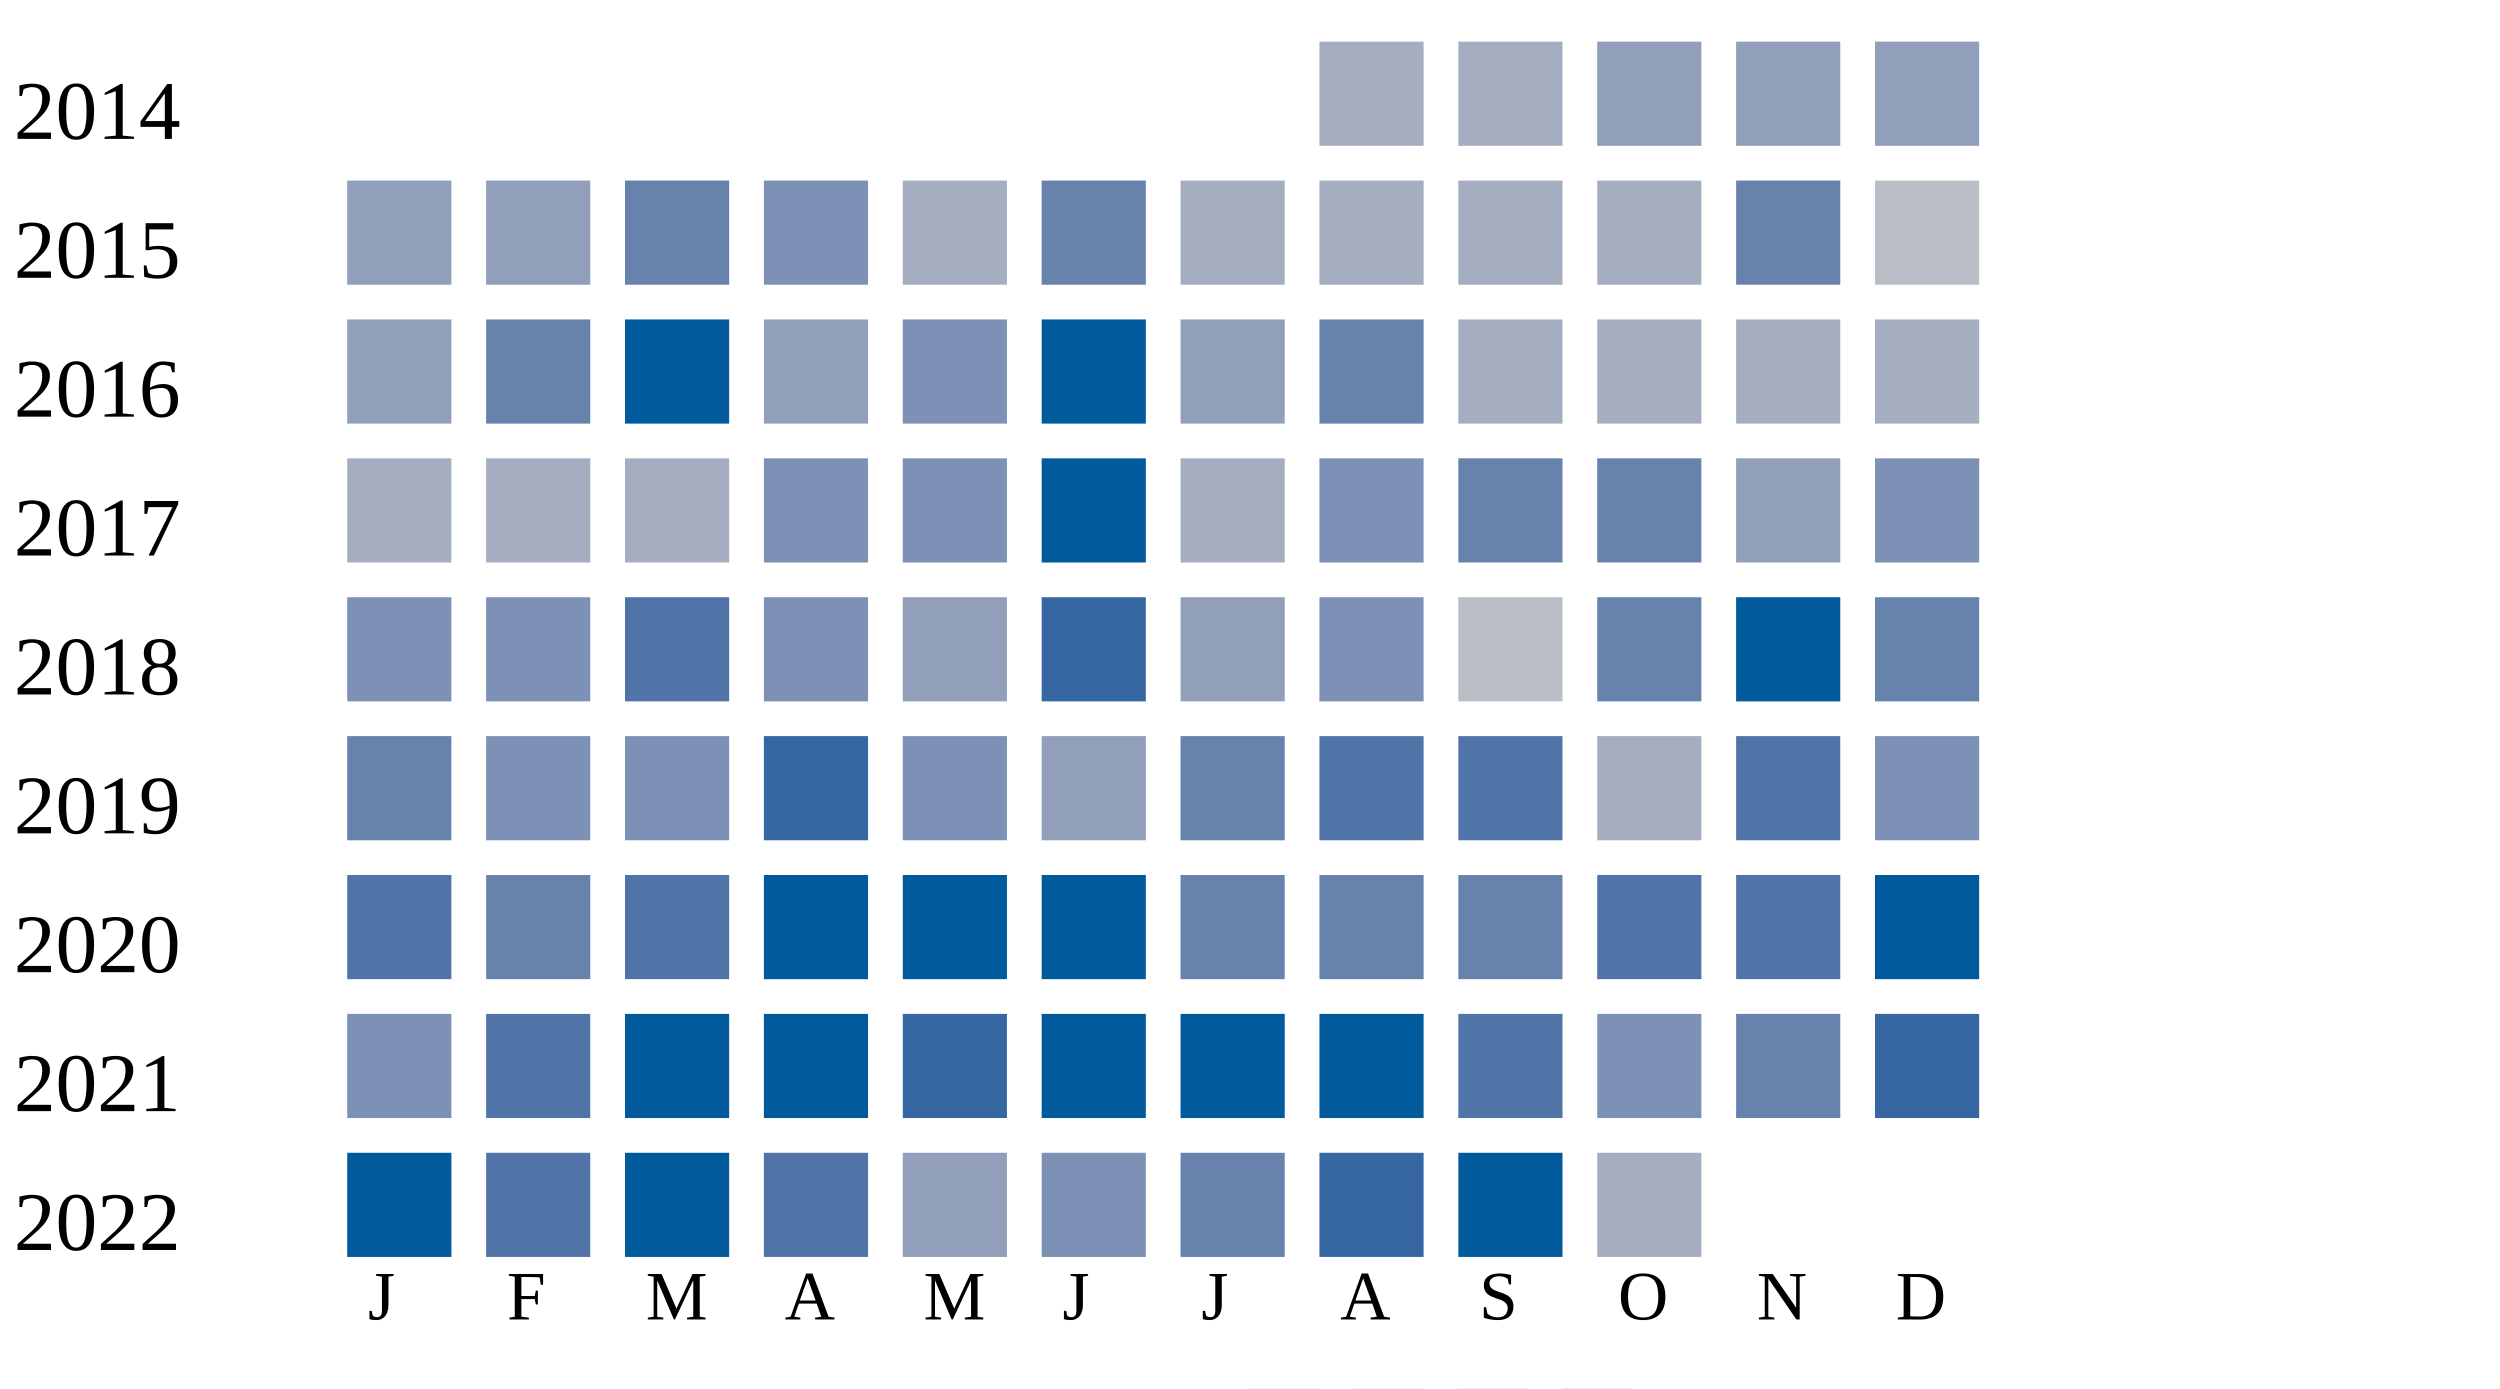
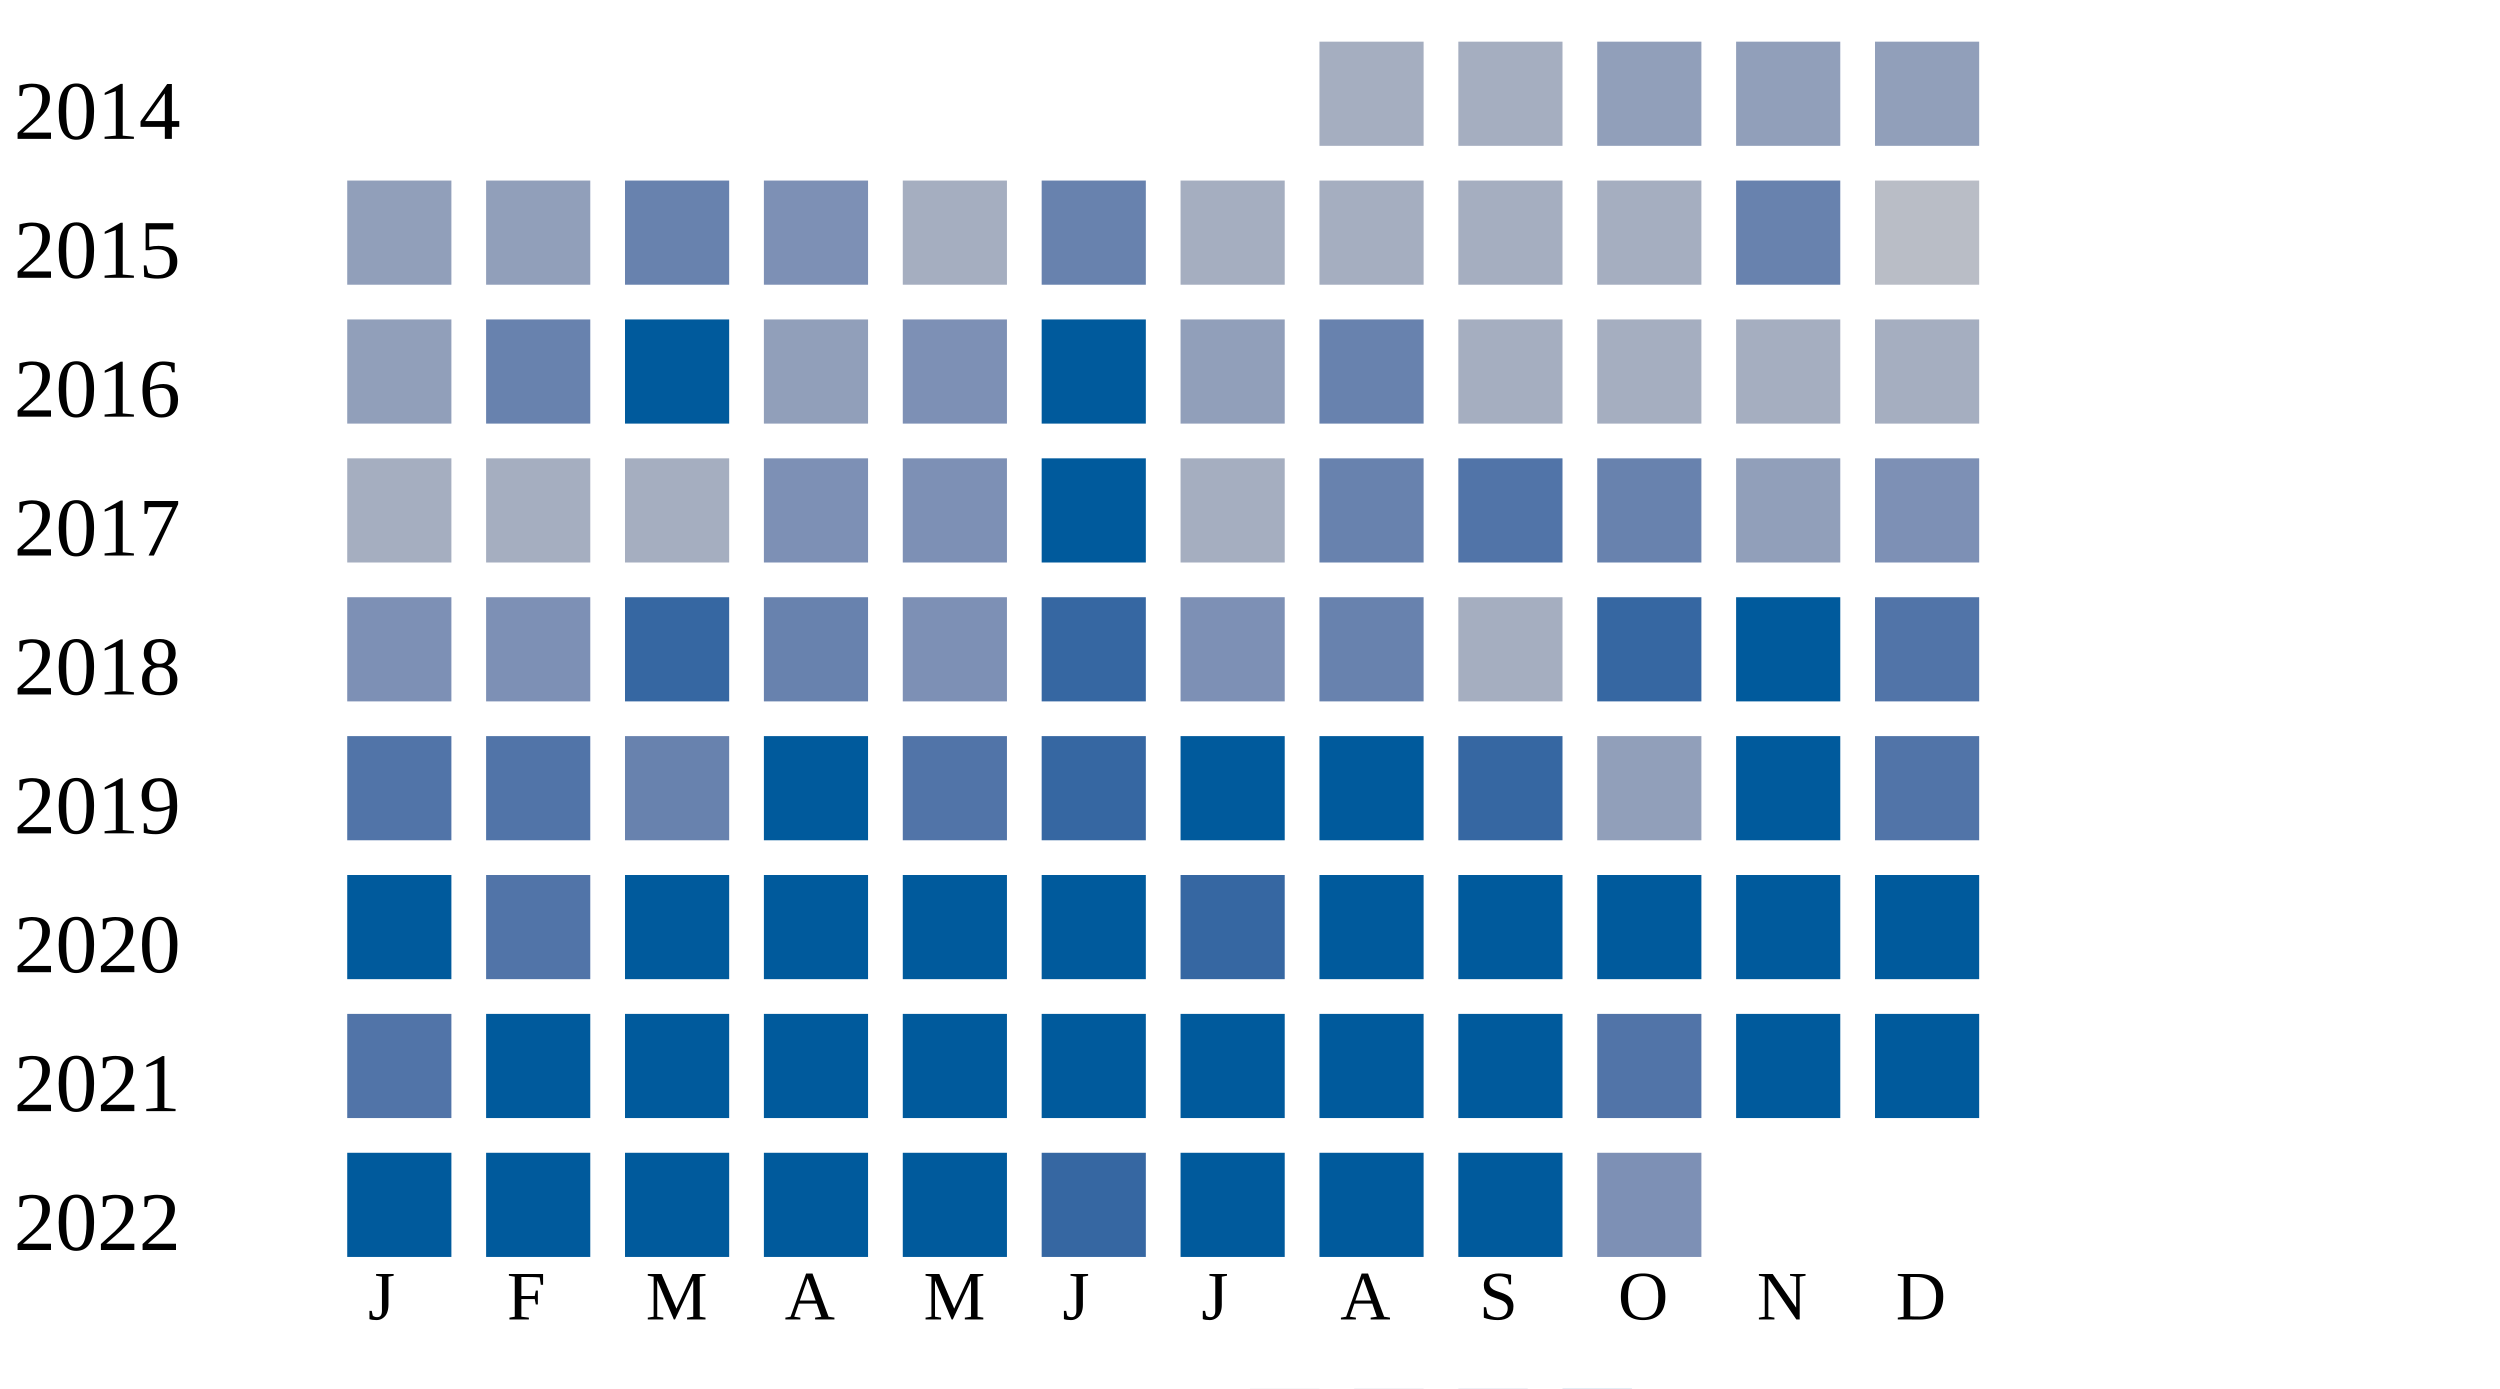
<svg xmlns="http://www.w3.org/2000/svg" width="360" height="200">
  <g transform="translate(0 0)">
    <text x="2" y="20">2014</text>
    <rect x="190" y="6" width="15" height="15" fill="#a5aec0" />
    <rect x="210" y="6" width="15" height="15" fill="#a5aec0" />
    <rect x="230" y="6" width="15" height="15" fill="#919fba" />
    <rect x="250" y="6" width="15" height="15" fill="#919fba" />
    <rect x="270" y="6" width="15" height="15" fill="#919fba" />
  </g>
  <g transform="translate(0 20)">
    <text x="2" y="20">2015</text>
    <rect x="50" y="6" width="15" height="15" fill="#919fba" />
    <rect x="70" y="6" width="15" height="15" fill="#919fba" />
    <rect x="90" y="6" width="15" height="15" fill="#6882ae" />
    <rect x="110" y="6" width="15" height="15" fill="#7d90b5" />
    <rect x="130" y="6" width="15" height="15" fill="#a5aec0" />
    <rect x="150" y="6" width="15" height="15" fill="#6882ae" />
    <rect x="170" y="6" width="15" height="15" fill="#a5aec0" />
    <rect x="190" y="6" width="15" height="15" fill="#a5aec0" />
    <rect x="210" y="6" width="15" height="15" fill="#a5aec0" />
    <rect x="230" y="6" width="15" height="15" fill="#a5aec0" />
    <rect x="250" y="6" width="15" height="15" fill="#6882ae" />
    <rect x="270" y="6" width="15" height="15" fill="#b9bdc6" />
  </g>
  <g transform="translate(0 40)">
    <text x="2" y="20">2016</text>
    <rect x="50" y="6" width="15" height="15" fill="#919fba" />
    <rect x="70" y="6" width="15" height="15" fill="#6882ae" />
    <rect x="90" y="6" width="15" height="15" fill="#005a9c" />
    <rect x="110" y="6" width="15" height="15" fill="#919fba" />
    <rect x="130" y="6" width="15" height="15" fill="#7d90b5" />
    <rect x="150" y="6" width="15" height="15" fill="#005a9c" />
    <rect x="170" y="6" width="15" height="15" fill="#919fba" />
    <rect x="190" y="6" width="15" height="15" fill="#6882ae" />
    <rect x="210" y="6" width="15" height="15" fill="#a5aec0" />
    <rect x="230" y="6" width="15" height="15" fill="#a5aec0" />
    <rect x="250" y="6" width="15" height="15" fill="#a5aec0" />
    <rect x="270" y="6" width="15" height="15" fill="#a5aec0" />
  </g>
  <g transform="translate(0 60)">
    <text x="2" y="20">2017</text>
    <rect x="50" y="6" width="15" height="15" fill="#a5aec0" />
    <rect x="70" y="6" width="15" height="15" fill="#a5aec0" />
    <rect x="90" y="6" width="15" height="15" fill="#a5aec0" />
    <rect x="110" y="6" width="15" height="15" fill="#7d90b5" />
    <rect x="130" y="6" width="15" height="15" fill="#7d90b5" />
    <rect x="150" y="6" width="15" height="15" fill="#005a9c" />
    <rect x="170" y="6" width="15" height="15" fill="#a5aec0" />
-     <rect x="190" y="6" width="15" height="15" fill="#7d90b5" />
-     <rect x="210" y="6" width="15" height="15" fill="#6882ae" />
+     <rect x="190" y="6" width="15" height="15" fill="#6882ae" />
+     <rect x="210" y="6" width="15" height="15" fill="#5174a8" />
    <rect x="230" y="6" width="15" height="15" fill="#6882ae" />
    <rect x="250" y="6" width="15" height="15" fill="#919fba" />
    <rect x="270" y="6" width="15" height="15" fill="#7d90b5" />
  </g>
  <g transform="translate(0 80)">
    <text x="2" y="20">2018</text>
    <rect x="50" y="6" width="15" height="15" fill="#7d90b5" />
    <rect x="70" y="6" width="15" height="15" fill="#7d90b5" />
-     <rect x="90" y="6" width="15" height="15" fill="#5174a8" />
-     <rect x="110" y="6" width="15" height="15" fill="#7d90b5" />
-     <rect x="130" y="6" width="15" height="15" fill="#919fba" />
+     <rect x="90" y="6" width="15" height="15" fill="#3667a2" />
+     <rect x="110" y="6" width="15" height="15" fill="#6882ae" />
+     <rect x="130" y="6" width="15" height="15" fill="#7d90b5" />
    <rect x="150" y="6" width="15" height="15" fill="#3667a2" />
-     <rect x="170" y="6" width="15" height="15" fill="#919fba" />
-     <rect x="190" y="6" width="15" height="15" fill="#7d90b5" />
-     <rect x="210" y="6" width="15" height="15" fill="#b9bdc6" />
-     <rect x="230" y="6" width="15" height="15" fill="#6882ae" />
+     <rect x="170" y="6" width="15" height="15" fill="#7d90b5" />
+     <rect x="190" y="6" width="15" height="15" fill="#6882ae" />
+     <rect x="210" y="6" width="15" height="15" fill="#a5aec0" />
+     <rect x="230" y="6" width="15" height="15" fill="#3667a2" />
    <rect x="250" y="6" width="15" height="15" fill="#005a9c" />
-     <rect x="270" y="6" width="15" height="15" fill="#6882ae" />
+     <rect x="270" y="6" width="15" height="15" fill="#5174a8" />
  </g>
  <g transform="translate(0 100)">
    <text x="2" y="20">2019</text>
-     <rect x="50" y="6" width="15" height="15" fill="#6882ae" />
-     <rect x="70" y="6" width="15" height="15" fill="#7d90b5" />
-     <rect x="90" y="6" width="15" height="15" fill="#7d90b5" />
-     <rect x="110" y="6" width="15" height="15" fill="#3667a2" />
-     <rect x="130" y="6" width="15" height="15" fill="#7d90b5" />
-     <rect x="150" y="6" width="15" height="15" fill="#919fba" />
-     <rect x="170" y="6" width="15" height="15" fill="#6882ae" />
-     <rect x="190" y="6" width="15" height="15" fill="#5174a8" />
-     <rect x="210" y="6" width="15" height="15" fill="#5174a8" />
-     <rect x="230" y="6" width="15" height="15" fill="#a5aec0" />
-     <rect x="250" y="6" width="15" height="15" fill="#5174a8" />
-     <rect x="270" y="6" width="15" height="15" fill="#7d90b5" />
+     <rect x="50" y="6" width="15" height="15" fill="#5174a8" />
+     <rect x="70" y="6" width="15" height="15" fill="#5174a8" />
+     <rect x="90" y="6" width="15" height="15" fill="#6882ae" />
+     <rect x="110" y="6" width="15" height="15" fill="#005a9c" />
+     <rect x="130" y="6" width="15" height="15" fill="#5174a8" />
+     <rect x="150" y="6" width="15" height="15" fill="#3667a2" />
+     <rect x="170" y="6" width="15" height="15" fill="#005a9c" />
+     <rect x="190" y="6" width="15" height="15" fill="#005a9c" />
+     <rect x="210" y="6" width="15" height="15" fill="#3667a2" />
+     <rect x="230" y="6" width="15" height="15" fill="#919fba" />
+     <rect x="250" y="6" width="15" height="15" fill="#005a9c" />
+     <rect x="270" y="6" width="15" height="15" fill="#5174a8" />
  </g>
  <g transform="translate(0 120)">
    <text x="2" y="20">2020</text>
-     <rect x="50" y="6" width="15" height="15" fill="#5174a8" />
-     <rect x="70" y="6" width="15" height="15" fill="#6882ae" />
-     <rect x="90" y="6" width="15" height="15" fill="#5174a8" />
+     <rect x="50" y="6" width="15" height="15" fill="#005a9c" />
+     <rect x="70" y="6" width="15" height="15" fill="#5174a8" />
+     <rect x="90" y="6" width="15" height="15" fill="#005a9c" />
    <rect x="110" y="6" width="15" height="15" fill="#005a9c" />
    <rect x="130" y="6" width="15" height="15" fill="#005a9c" />
    <rect x="150" y="6" width="15" height="15" fill="#005a9c" />
-     <rect x="170" y="6" width="15" height="15" fill="#6882ae" />
-     <rect x="190" y="6" width="15" height="15" fill="#6882ae" />
-     <rect x="210" y="6" width="15" height="15" fill="#6882ae" />
-     <rect x="230" y="6" width="15" height="15" fill="#5174a8" />
-     <rect x="250" y="6" width="15" height="15" fill="#5174a8" />
+     <rect x="170" y="6" width="15" height="15" fill="#3667a2" />
+     <rect x="190" y="6" width="15" height="15" fill="#005a9c" />
+     <rect x="210" y="6" width="15" height="15" fill="#005a9c" />
+     <rect x="230" y="6" width="15" height="15" fill="#005a9c" />
+     <rect x="250" y="6" width="15" height="15" fill="#005a9c" />
    <rect x="270" y="6" width="15" height="15" fill="#005a9c" />
  </g>
  <g transform="translate(0 140)">
    <text x="2" y="20">2021</text>
-     <rect x="50" y="6" width="15" height="15" fill="#7d90b5" />
-     <rect x="70" y="6" width="15" height="15" fill="#5174a8" />
+     <rect x="50" y="6" width="15" height="15" fill="#5174a8" />
+     <rect x="70" y="6" width="15" height="15" fill="#005a9c" />
    <rect x="90" y="6" width="15" height="15" fill="#005a9c" />
    <rect x="110" y="6" width="15" height="15" fill="#005a9c" />
-     <rect x="130" y="6" width="15" height="15" fill="#3667a2" />
+     <rect x="130" y="6" width="15" height="15" fill="#005a9c" />
    <rect x="150" y="6" width="15" height="15" fill="#005a9c" />
    <rect x="170" y="6" width="15" height="15" fill="#005a9c" />
    <rect x="190" y="6" width="15" height="15" fill="#005a9c" />
-     <rect x="210" y="6" width="15" height="15" fill="#5174a8" />
-     <rect x="230" y="6" width="15" height="15" fill="#7d90b5" />
-     <rect x="250" y="6" width="15" height="15" fill="#6882ae" />
-     <rect x="270" y="6" width="15" height="15" fill="#3667a2" />
+     <rect x="210" y="6" width="15" height="15" fill="#005a9c" />
+     <rect x="230" y="6" width="15" height="15" fill="#5174a8" />
+     <rect x="250" y="6" width="15" height="15" fill="#005a9c" />
+     <rect x="270" y="6" width="15" height="15" fill="#005a9c" />
  </g>
  <g transform="translate(0 160)">
    <text x="2" y="20">2022</text>
    <rect x="50" y="6" width="15" height="15" fill="#005a9c" />
-     <rect x="70" y="6" width="15" height="15" fill="#5174a8" />
+     <rect x="70" y="6" width="15" height="15" fill="#005a9c" />
    <rect x="90" y="6" width="15" height="15" fill="#005a9c" />
-     <rect x="110" y="6" width="15" height="15" fill="#5174a8" />
-     <rect x="130" y="6" width="15" height="15" fill="#919fba" />
-     <rect x="150" y="6" width="15" height="15" fill="#7d90b5" />
-     <rect x="170" y="6" width="15" height="15" fill="#6882ae" />
-     <rect x="190" y="6" width="15" height="15" fill="#3667a2" />
+     <rect x="110" y="6" width="15" height="15" fill="#005a9c" />
+     <rect x="130" y="6" width="15" height="15" fill="#005a9c" />
+     <rect x="150" y="6" width="15" height="15" fill="#3667a2" />
+     <rect x="170" y="6" width="15" height="15" fill="#005a9c" />
+     <rect x="190" y="6" width="15" height="15" fill="#005a9c" />
    <rect x="210" y="6" width="15" height="15" fill="#005a9c" />
-     <rect x="230" y="6" width="15" height="15" fill="#a5aec0" />
+     <rect x="230" y="6" width="15" height="15" fill="#7d90b5" />
  </g>
  <text style="font-size: 10px; text-align: center" x="53" y="190">J</text>
  <text style="font-size: 10px; text-align: center" x="73" y="190">F</text>
  <text style="font-size: 10px; text-align: center" x="93" y="190">M</text>
  <text style="font-size: 10px; text-align: center" x="113" y="190">A</text>
  <text style="font-size: 10px; text-align: center" x="133" y="190">M</text>
  <text style="font-size: 10px; text-align: center" x="153" y="190">J</text>
  <text style="font-size: 10px; text-align: center" x="173" y="190">J</text>
  <text style="font-size: 10px; text-align: center" x="193" y="190">A</text>
  <text style="font-size: 10px; text-align: center" x="213" y="190">S</text>
  <text style="font-size: 10px; text-align: center" x="233" y="190">O</text>
  <text style="font-size: 10px; text-align: center" x="253" y="190">N</text>
  <text style="font-size: 10px; text-align: center" x="273" y="190">D</text>
  <text style="font-size: 10px;" x="155" y="209">Less</text>
  <rect fill="#b9bdc6" width="10" height="10" x="180" y="200" />
  <rect fill="#919fba" width="10" height="10" x="195" y="200" />
  <rect fill="#6882ae" width="10" height="10" x="210" y="200" />
  <rect fill="#005a9c" width="10" height="10" x="225" y="200" />
  <text x="240" y="209" style="font-size: 10px;">More</text>
</svg>
